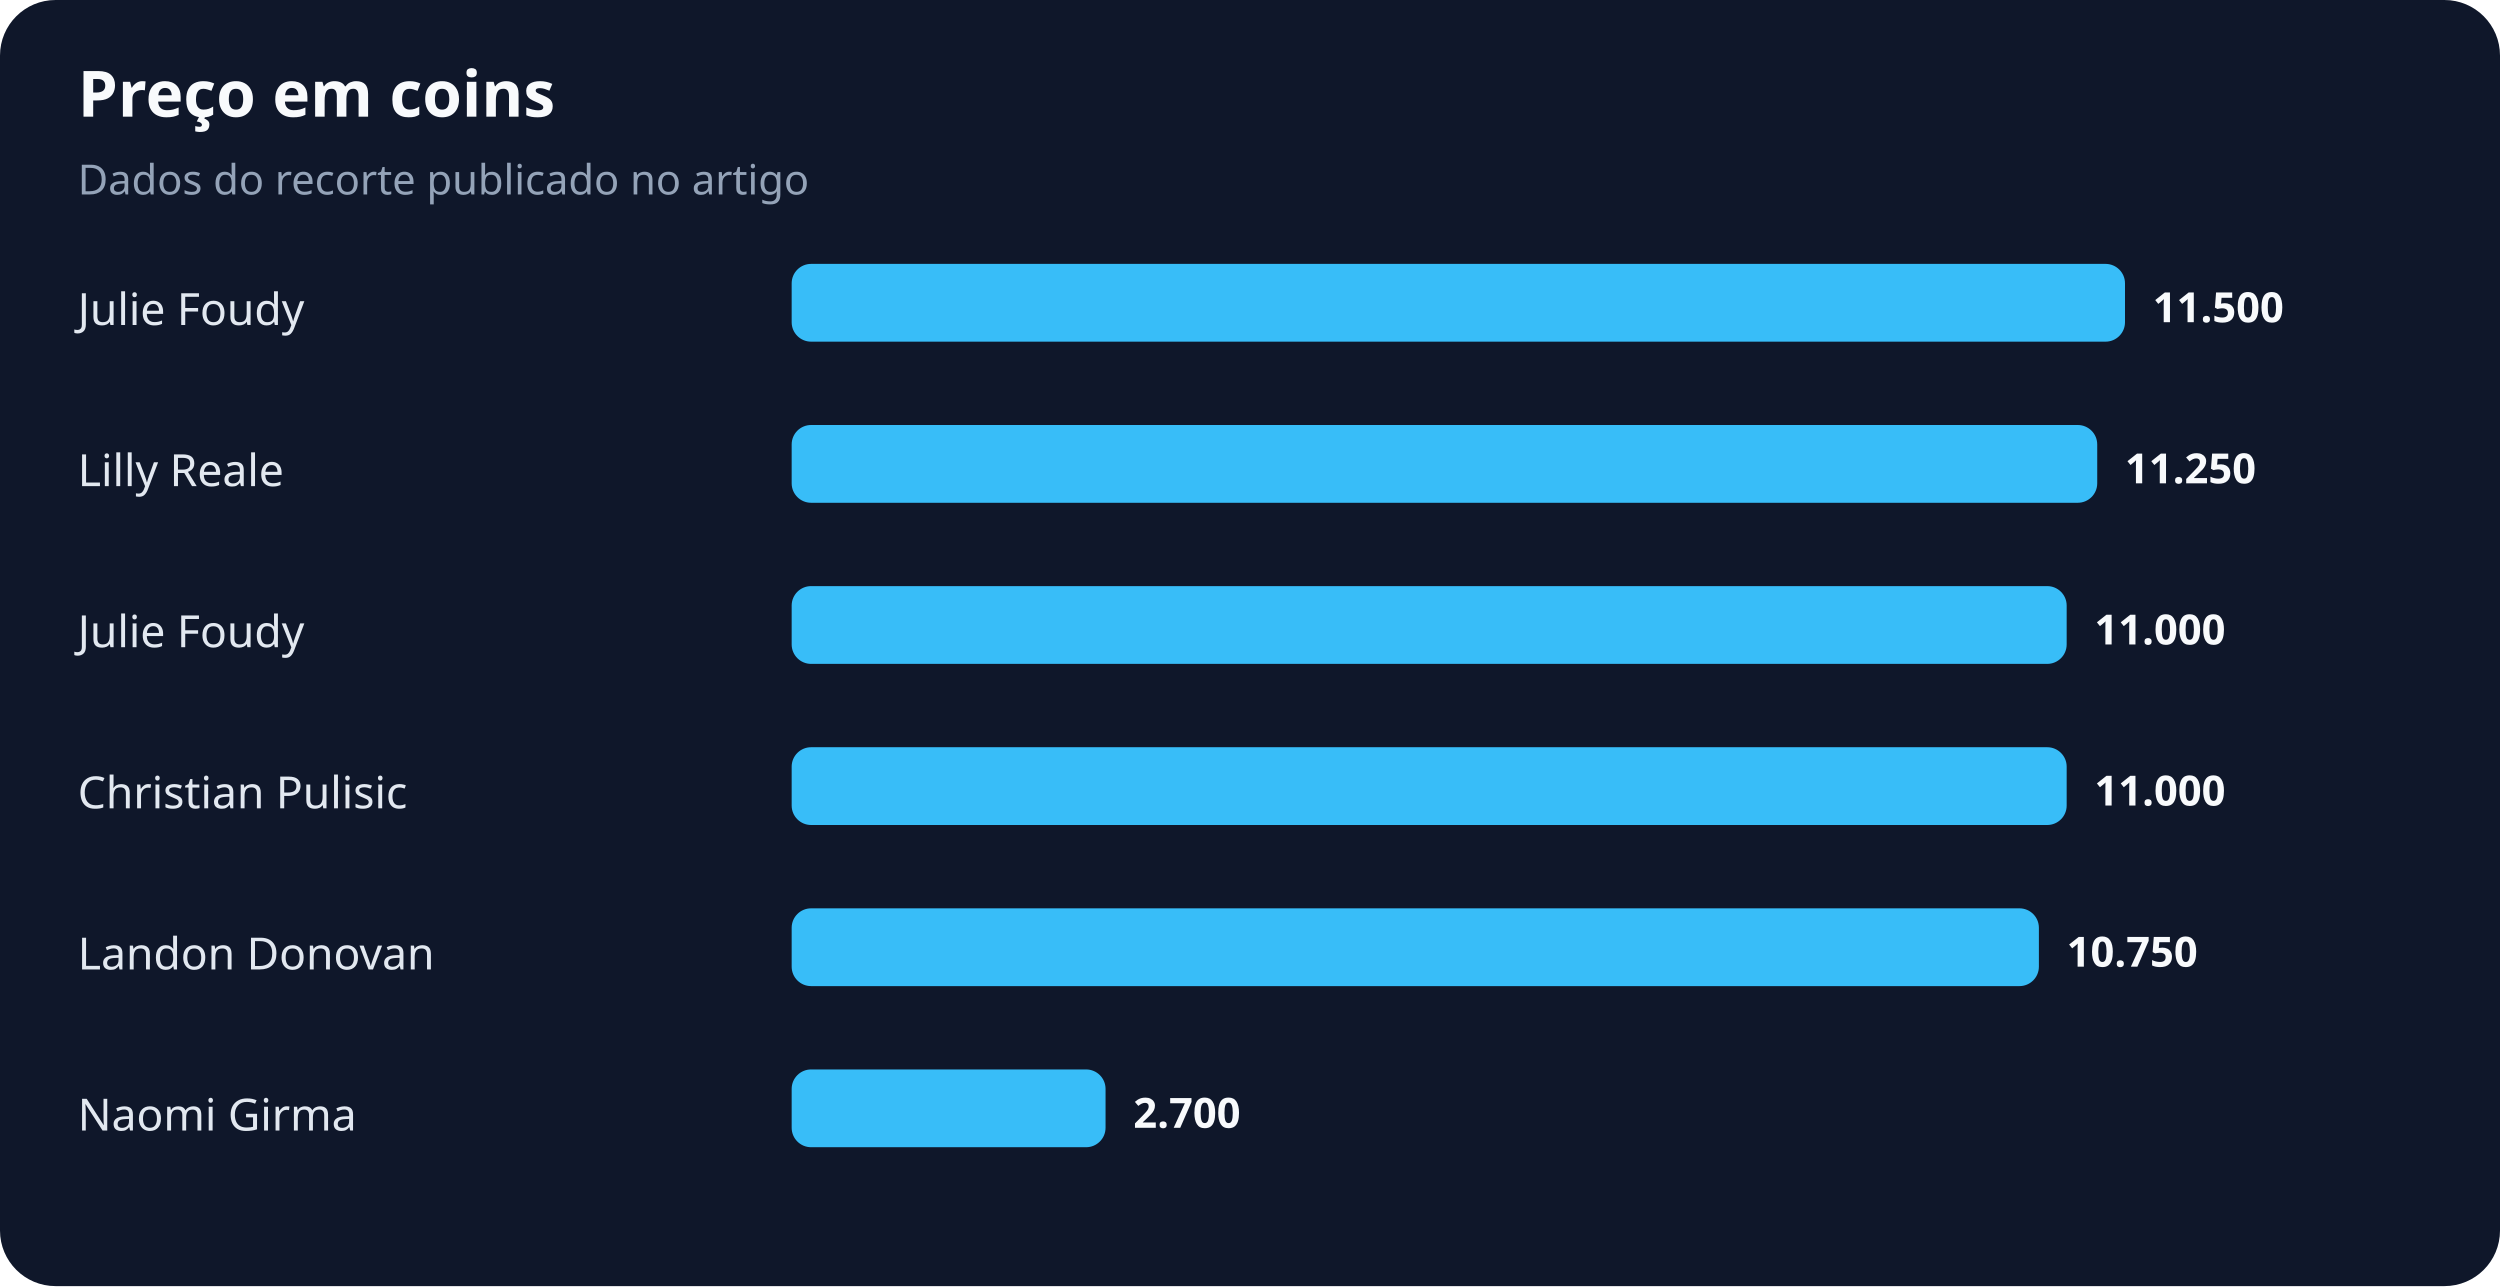
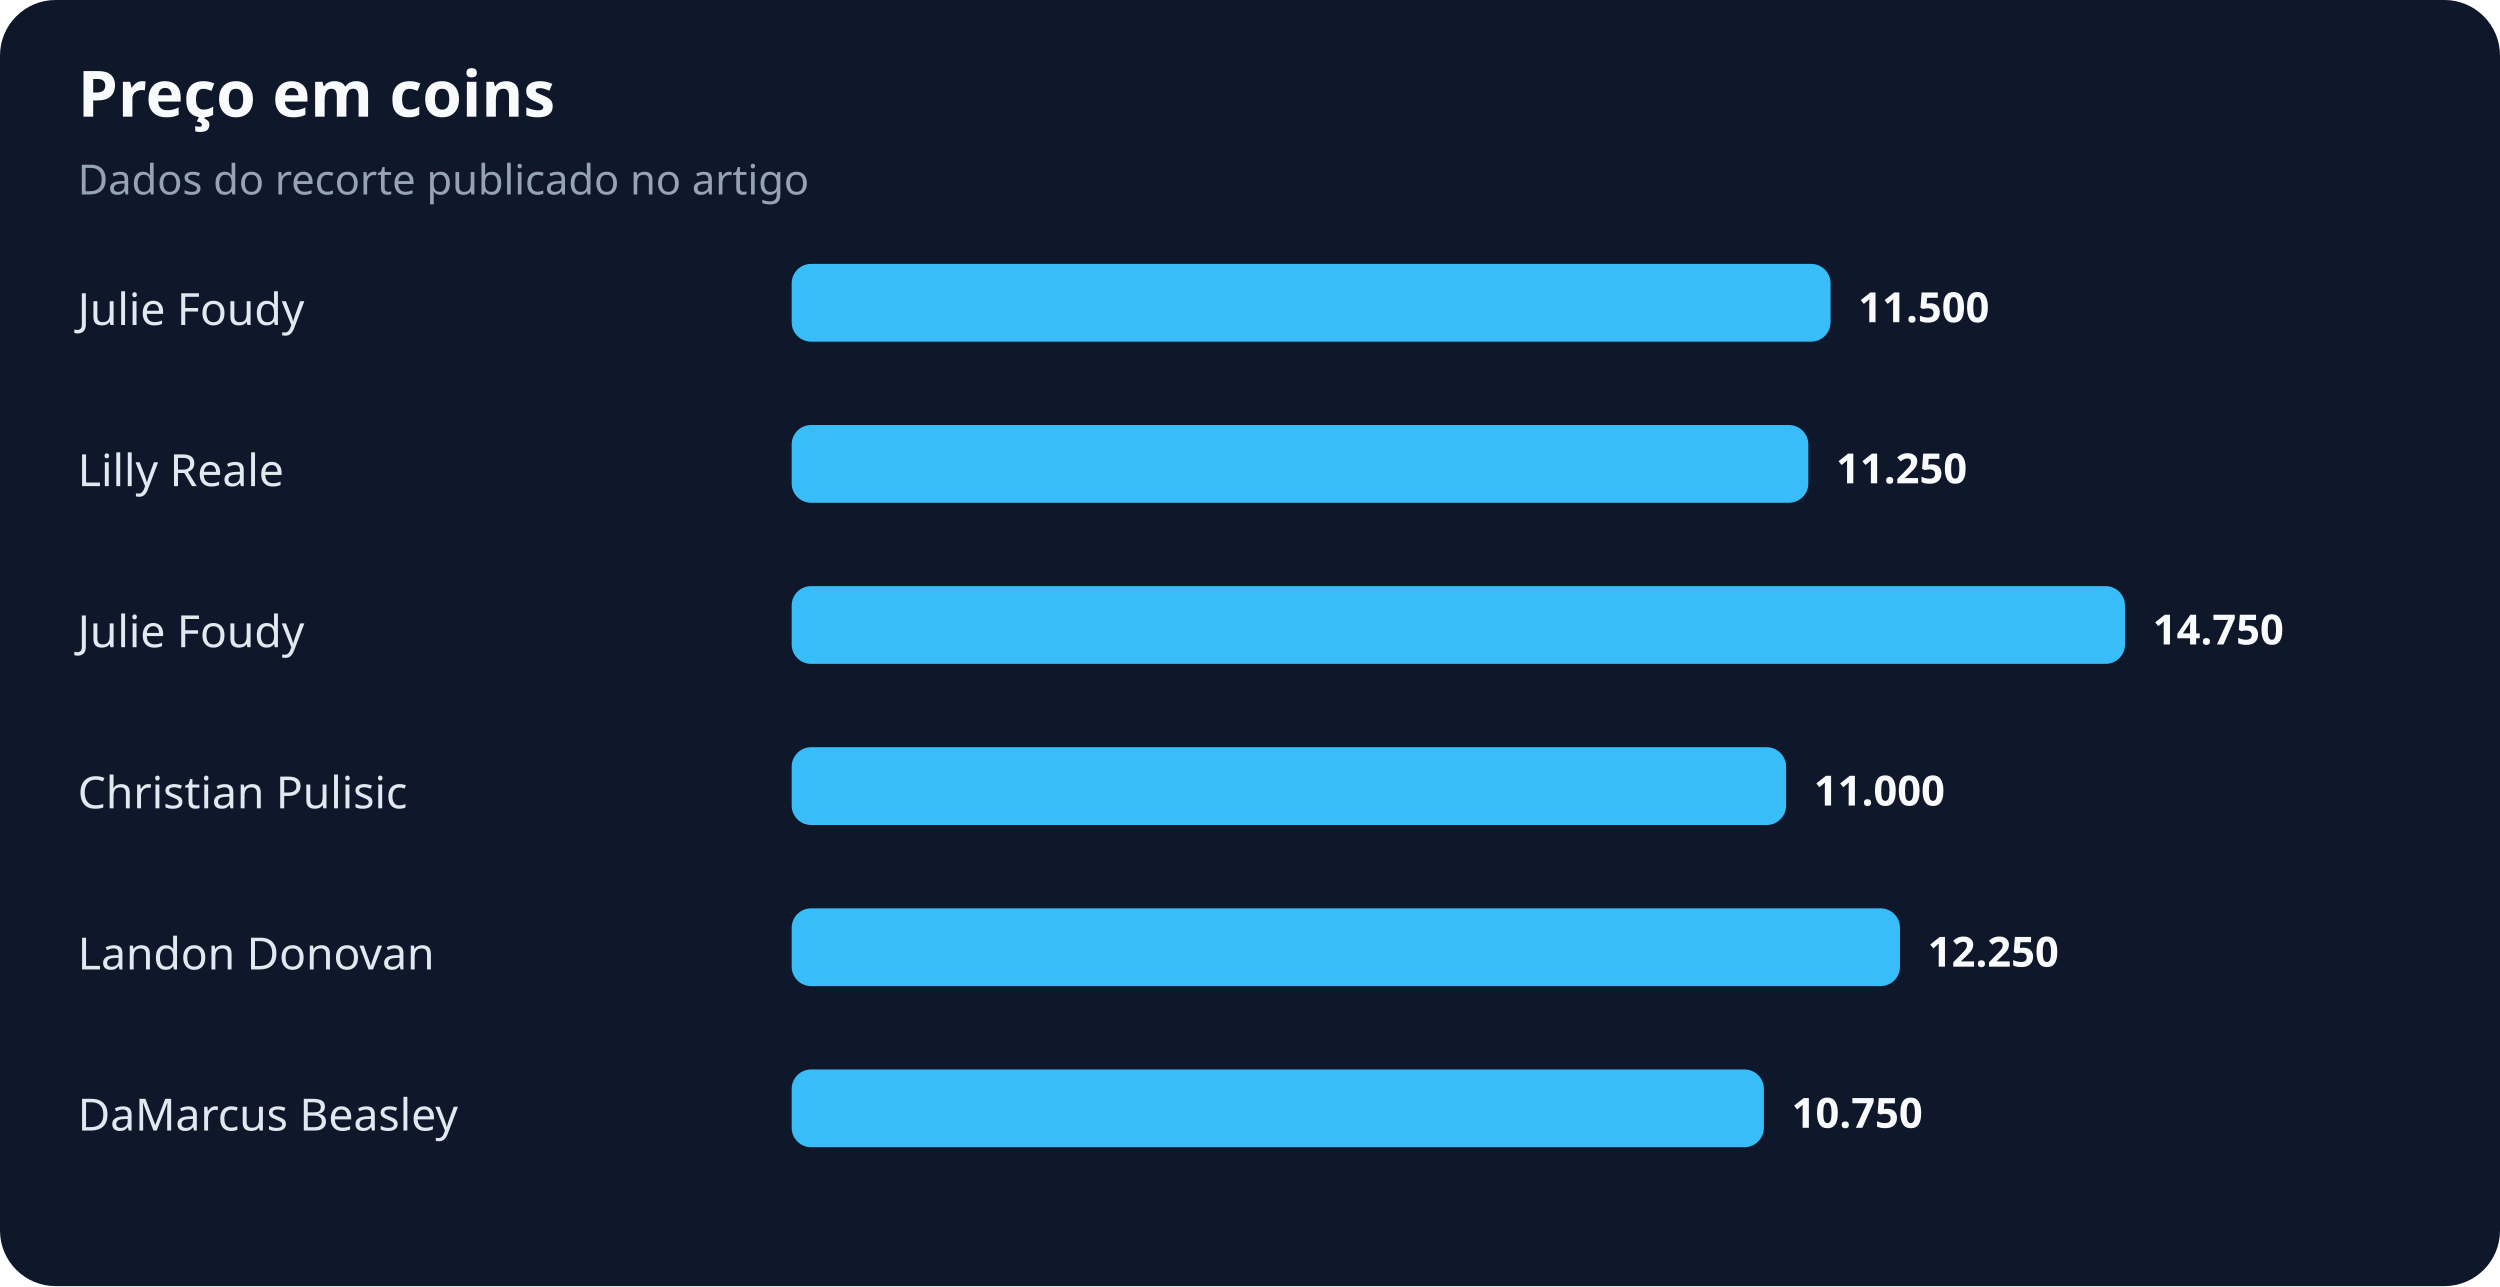
<svg xmlns="http://www.w3.org/2000/svg" width="900" height="463" viewBox="0 0 900 463" role="img" aria-labelledby="title desc">
  <rect width="100%" height="100%" rx="20" fill="#0f172a" />
  <text x="28" y="42" fill="#f8fafc" font-family="system-ui,sans-serif" font-size="23" font-weight="700">Preço em coins</text>
  <text x="28" y="70" fill="#94a3b8" font-family="system-ui,sans-serif" font-size="15">Dados do recorte publicado no artigo</text>
  <text x="28" y="117" fill="#e2e8f0" font-family="system-ui,sans-serif" font-size="16">Julie Foudy</text>
-   <rect x="285" y="95" width="480" height="28" rx="7" fill="#38bdf8" />
-   <text x="775" y="116" fill="#f8fafc" font-family="system-ui,sans-serif" font-size="15" font-weight="700">11.500</text>
+   <rect x="285" y="95" width="374" height="28" rx="7" fill="#38bdf8" />
+   <text x="669" y="116" fill="#f8fafc" font-family="system-ui,sans-serif" font-size="15" font-weight="700">11.500</text>
  <text x="28" y="175" fill="#e2e8f0" font-family="system-ui,sans-serif" font-size="16">Lilly Reale</text>
-   <rect x="285" y="153" width="470" height="28" rx="7" fill="#38bdf8" />
-   <text x="765" y="174" fill="#f8fafc" font-family="system-ui,sans-serif" font-size="15" font-weight="700">11.250</text>
+   <rect x="285" y="153" width="366" height="28" rx="7" fill="#38bdf8" />
+   <text x="661" y="174" fill="#f8fafc" font-family="system-ui,sans-serif" font-size="15" font-weight="700">11.250</text>
  <text x="28" y="233" fill="#e2e8f0" font-family="system-ui,sans-serif" font-size="16">Julie Foudy</text>
-   <rect x="285" y="211" width="459" height="28" rx="7" fill="#38bdf8" />
-   <text x="754" y="232" fill="#f8fafc" font-family="system-ui,sans-serif" font-size="15" font-weight="700">11.000</text>
+   <rect x="285" y="211" width="480" height="28" rx="7" fill="#38bdf8" />
+   <text x="775" y="232" fill="#f8fafc" font-family="system-ui,sans-serif" font-size="15" font-weight="700">14.750</text>
  <text x="28" y="291" fill="#e2e8f0" font-family="system-ui,sans-serif" font-size="16">Christian Pulisic</text>
-   <rect x="285" y="269" width="459" height="28" rx="7" fill="#38bdf8" />
-   <text x="754" y="290" fill="#f8fafc" font-family="system-ui,sans-serif" font-size="15" font-weight="700">11.000</text>
+   <rect x="285" y="269" width="358" height="28" rx="7" fill="#38bdf8" />
+   <text x="653" y="290" fill="#f8fafc" font-family="system-ui,sans-serif" font-size="15" font-weight="700">11.000</text>
  <text x="28" y="349" fill="#e2e8f0" font-family="system-ui,sans-serif" font-size="16">Landon Donovan</text>
-   <rect x="285" y="327" width="449" height="28" rx="7" fill="#38bdf8" />
-   <text x="744" y="348" fill="#f8fafc" font-family="system-ui,sans-serif" font-size="15" font-weight="700">10.750</text>
-   <text x="28" y="407" fill="#e2e8f0" font-family="system-ui,sans-serif" font-size="16">Naomi Girma</text>
-   <rect x="285" y="385" width="113" height="28" rx="7" fill="#38bdf8" />
-   <text x="408" y="406" fill="#f8fafc" font-family="system-ui,sans-serif" font-size="15" font-weight="700">2.700</text>
+   <rect x="285" y="327" width="399" height="28" rx="7" fill="#38bdf8" />
+   <text x="694" y="348" fill="#f8fafc" font-family="system-ui,sans-serif" font-size="15" font-weight="700">12.250</text>
+   <text x="28" y="407" fill="#e2e8f0" font-family="system-ui,sans-serif" font-size="16">DaMarcus Beasley</text>
+   <rect x="285" y="385" width="350" height="28" rx="7" fill="#38bdf8" />
+   <text x="645" y="406" fill="#f8fafc" font-family="system-ui,sans-serif" font-size="15" font-weight="700">10.750</text>
</svg>
